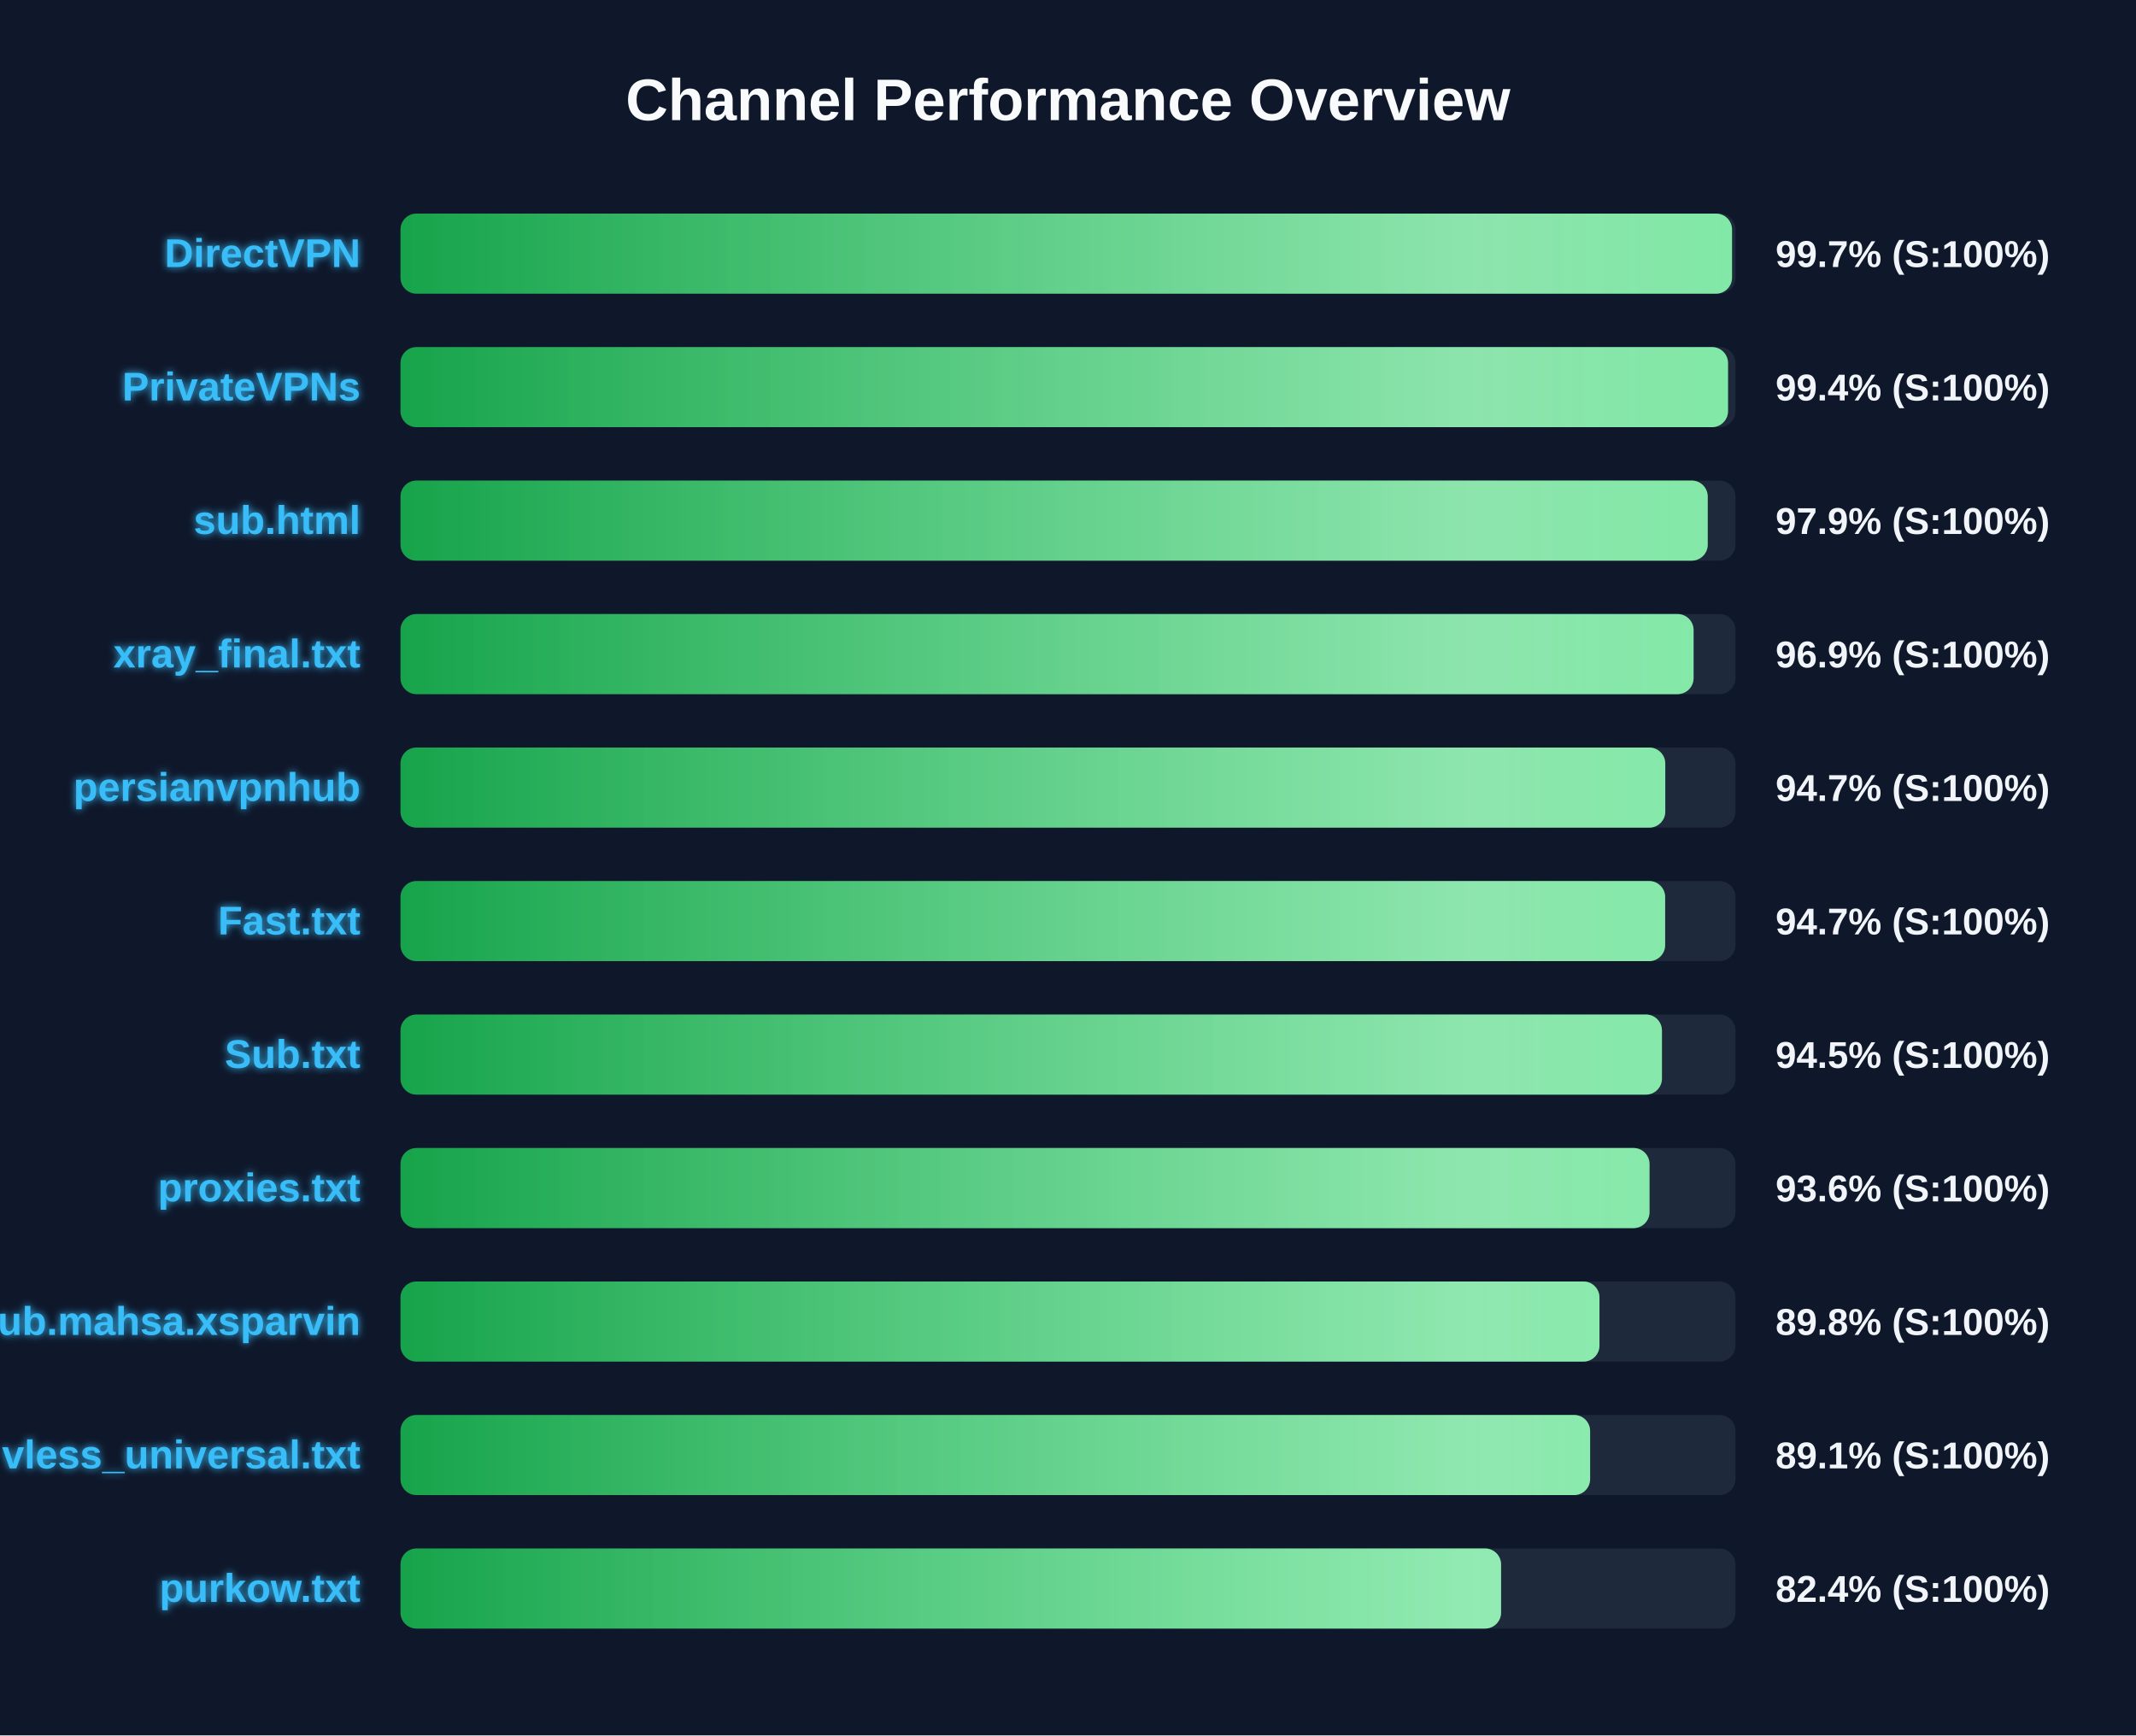
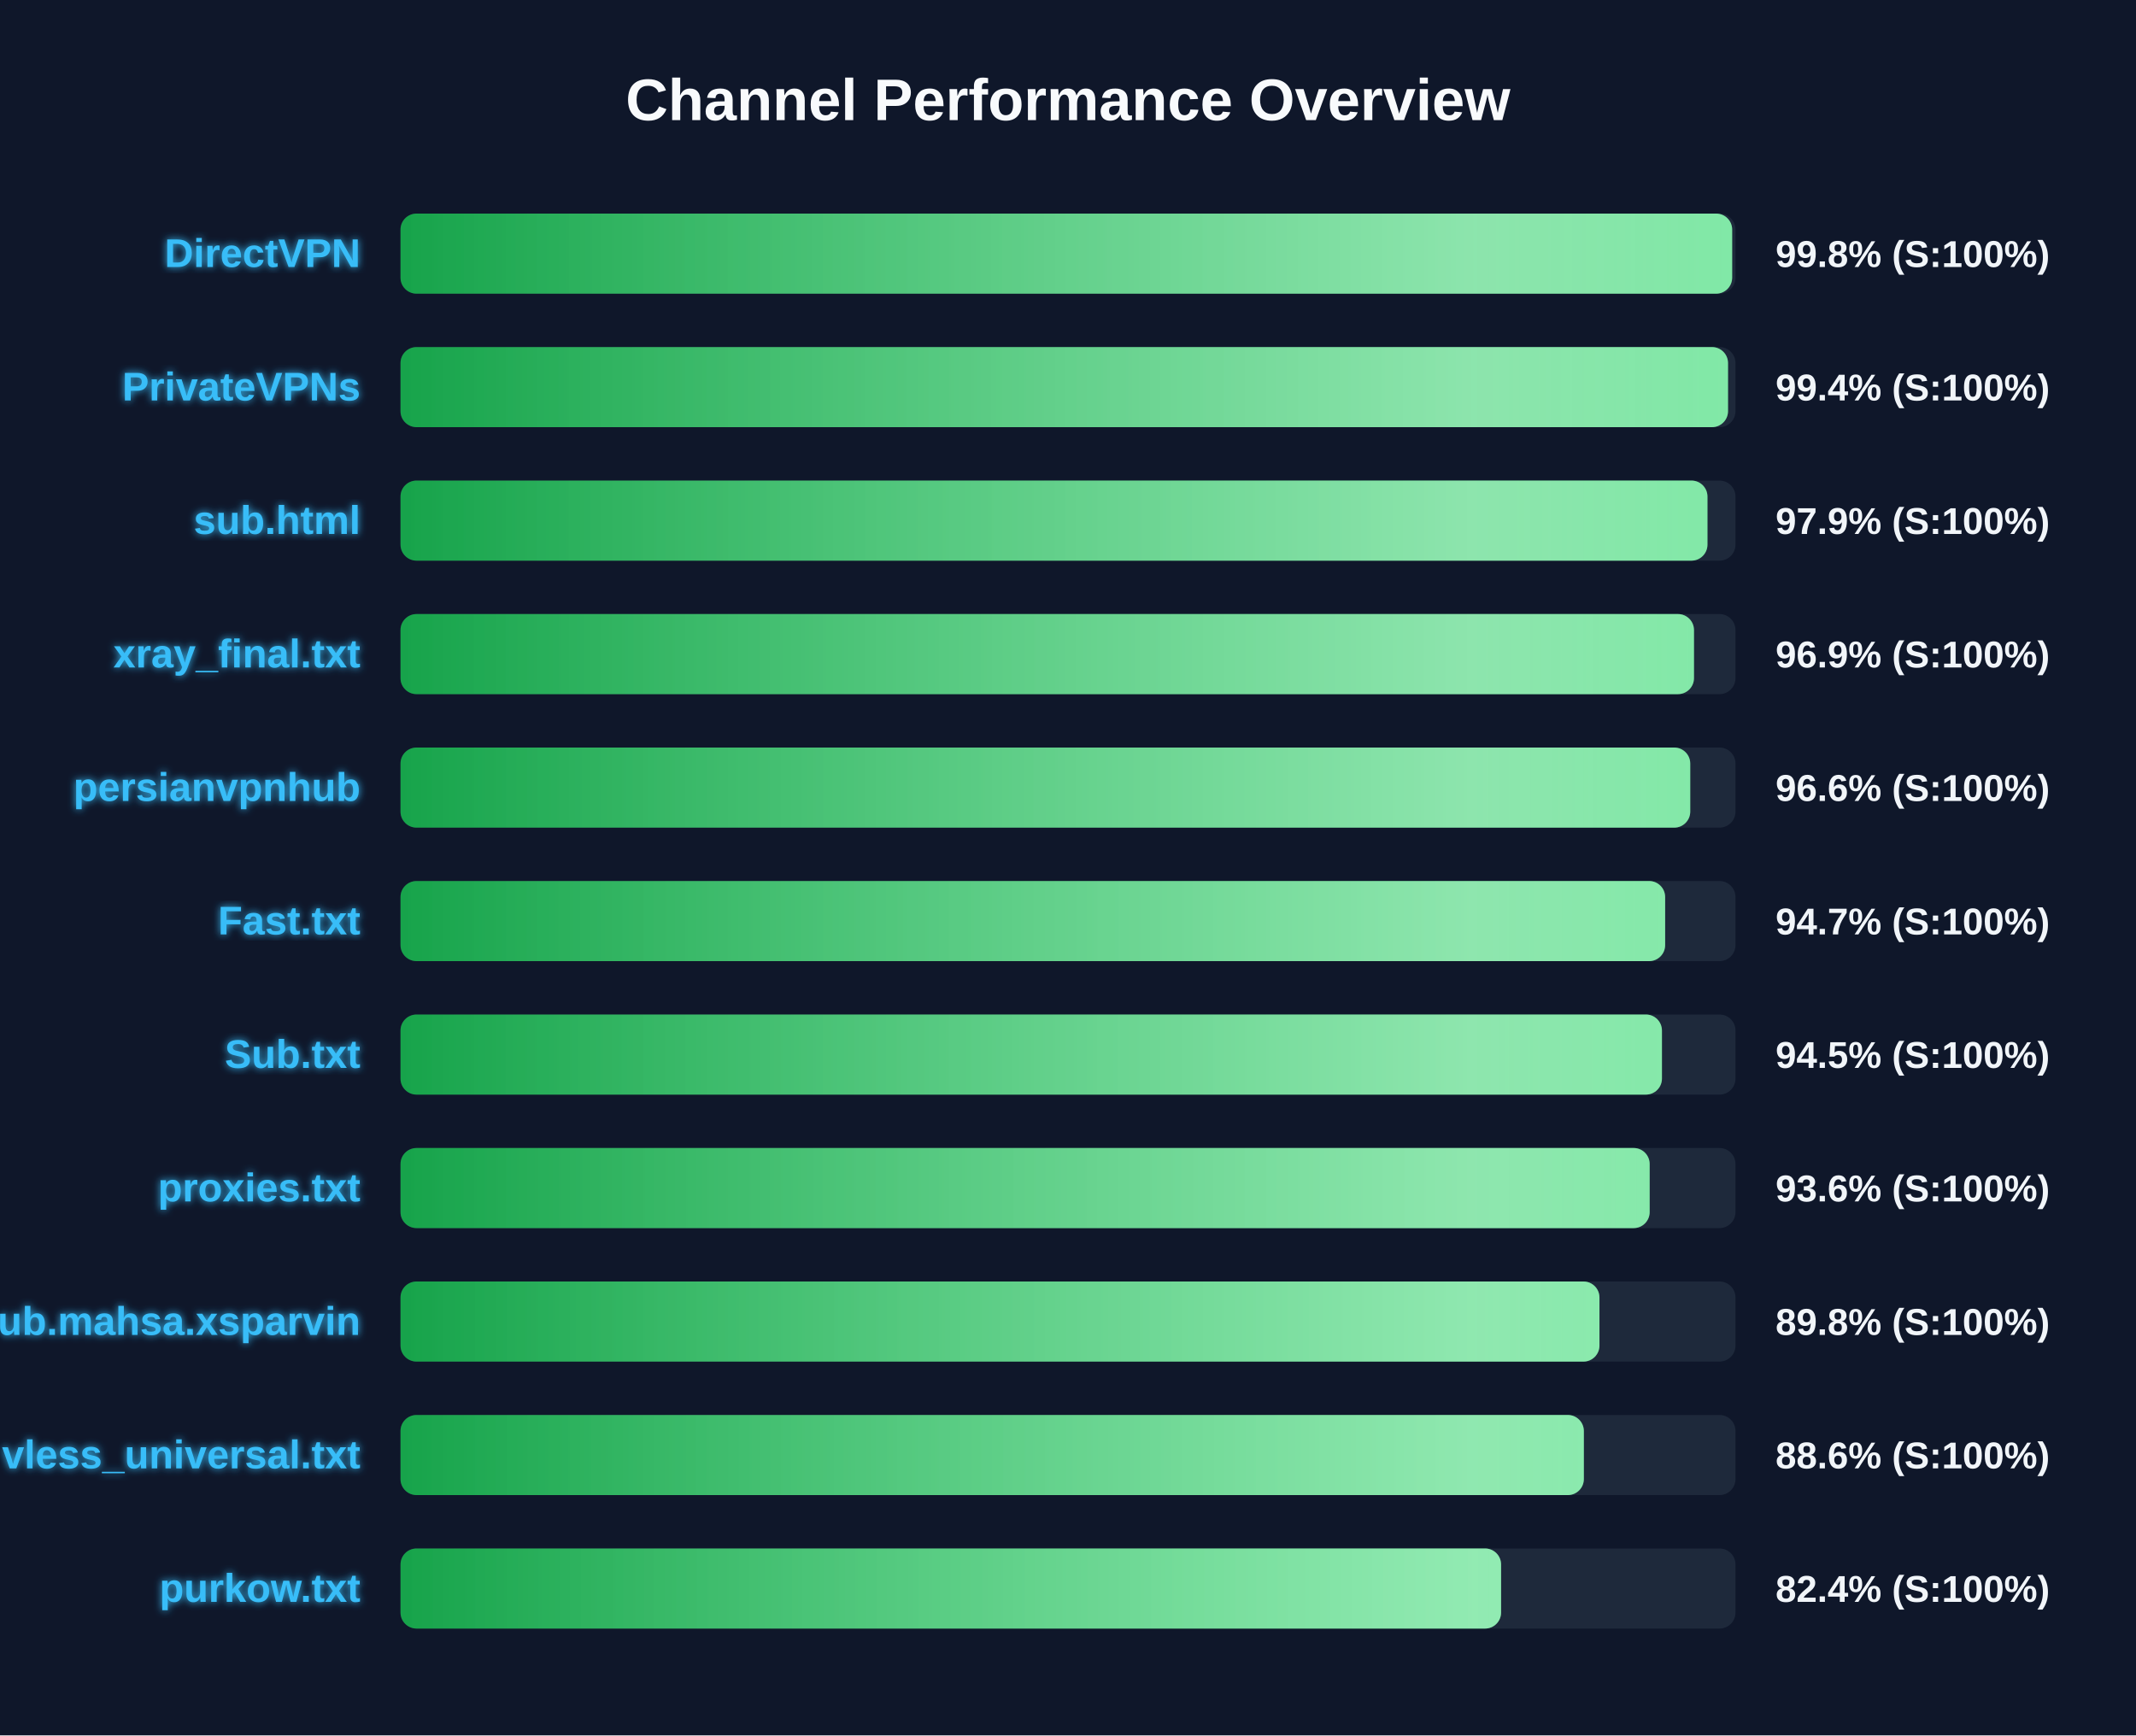
<svg xmlns="http://www.w3.org/2000/svg" width="800" height="650" version="1.1">
  <defs>
    <linearGradient id="grad-green" x1="0%" y1="0%" x2="100%" y2="0%">
      <stop offset="0%" stop-color="#16a34a" />
      <stop offset="100%" stop-color="#4ade80" />
    </linearGradient>
    <linearGradient id="grad-yellow" x1="0%" y1="0%" x2="100%" y2="0%">
      <stop offset="0%" stop-color="#ca8a04" />
      <stop offset="100%" stop-color="#fde047" />
    </linearGradient>
    <linearGradient id="grad-red" x1="0%" y1="0%" x2="100%" y2="0%">
      <stop offset="0%" stop-color="#dc2626" />
      <stop offset="100%" stop-color="#f87171" />
    </linearGradient>
    <linearGradient id="shimmer" x1="0%" y1="0%" x2="100%" y2="0%">
      <stop offset="0%" stop-color="rgba(255,255,255,0)" />
      <stop offset="50%" stop-color="rgba(255,255,255,0.4)" />
      <stop offset="100%" stop-color="rgba(255,255,255,0)" />
    </linearGradient>
    <filter id="glow" x="-20%" y="-20%" width="140%" height="140%">
      <feGaussianBlur stdDeviation="1.5" result="blur" />
      <feComposite in="SourceGraphic" in2="blur" operator="over" />
    </filter>
  </defs>
  <style>
        .bg-rect { fill: #0f172a; }
        .title { font: bold 22px 'Segoe UI', Arial, sans-serif; fill: #f8fafc; }
        .row { font: bold 15px 'Segoe UI', Arial, sans-serif; fill: #38bdf8; filter: url(#glow); }
        .score { font: bold 14px 'Segoe UI', Arial, sans-serif; fill: #f1f5f9; }
        @keyframes shimmer-anim {
            0% { transform: translateX(-100%); }
            100% { transform: translateX(200%); }
        }
        .shimmer-rect {
            animation: shimmer-anim 2.5s infinite linear;
        }
    </style>
  <rect width="100%" height="100%" class="bg-rect" />
  <text x="400" y="45" text-anchor="middle" class="title">Channel Performance Overview</text>
  <rect x="150" y="80" width="500" height="30" fill="#1e293b" rx="6" />
  <clipPath id="clip-0">
-     <rect x="150" y="80" width="498.7" height="30" rx="6" />
+     <rect x="150" y="80" width="498.75" height="30" rx="6" />
  </clipPath>
-   <rect x="150" y="80" width="498.7" height="30" fill="url(#grad-green)" rx="6" />
+   <rect x="150" y="80" width="498.75" height="30" fill="url(#grad-green)" rx="6" />
  <g clip-path="url(#clip-0)">
    <rect x="150" y="80" width="100%" height="30" fill="url(#shimmer)" class="shimmer-rect" />
  </g>
  <text x="135" y="100" text-anchor="end" class="row">DirectVPN</text>
-   <text x="665" y="100" text-anchor="start" class="score">99.7% (S:100%)</text>
+   <text x="665" y="100" text-anchor="start" class="score">99.8% (S:100%)</text>
  <rect x="150" y="130" width="500" height="30" fill="#1e293b" rx="6" />
  <clipPath id="clip-1">
    <rect x="150" y="130" width="497.2" height="30" rx="6" />
  </clipPath>
  <rect x="150" y="130" width="497.2" height="30" fill="url(#grad-green)" rx="6" />
  <g clip-path="url(#clip-1)">
    <rect x="150" y="130" width="100%" height="30" fill="url(#shimmer)" class="shimmer-rect" />
  </g>
  <text x="135" y="150" text-anchor="end" class="row">PrivateVPNs</text>
  <text x="665" y="150" text-anchor="start" class="score">99.4% (S:100%)</text>
  <rect x="150" y="180" width="500" height="30" fill="#1e293b" rx="6" />
  <clipPath id="clip-2">
-     <rect x="150" y="180" width="489.6" height="30" rx="6" />
+     <rect x="150" y="180" width="489.5" height="30" rx="6" />
  </clipPath>
-   <rect x="150" y="180" width="489.6" height="30" fill="url(#grad-green)" rx="6" />
+   <rect x="150" y="180" width="489.5" height="30" fill="url(#grad-green)" rx="6" />
  <g clip-path="url(#clip-2)">
    <rect x="150" y="180" width="100%" height="30" fill="url(#shimmer)" class="shimmer-rect" />
  </g>
  <text x="135" y="200" text-anchor="end" class="row">sub.html</text>
  <text x="665" y="200" text-anchor="start" class="score">97.9% (S:100%)</text>
  <rect x="150" y="230" width="500" height="30" fill="#1e293b" rx="6" />
  <clipPath id="clip-3">
-     <rect x="150" y="230" width="484.3" height="30" rx="6" />
+     <rect x="150" y="230" width="484.45" height="30" rx="6" />
  </clipPath>
-   <rect x="150" y="230" width="484.3" height="30" fill="url(#grad-green)" rx="6" />
+   <rect x="150" y="230" width="484.45" height="30" fill="url(#grad-green)" rx="6" />
  <g clip-path="url(#clip-3)">
    <rect x="150" y="230" width="100%" height="30" fill="url(#shimmer)" class="shimmer-rect" />
  </g>
  <text x="135" y="250" text-anchor="end" class="row">xray_final.txt</text>
  <text x="665" y="250" text-anchor="start" class="score">96.9% (S:100%)</text>
  <rect x="150" y="280" width="500" height="30" fill="#1e293b" rx="6" />
  <clipPath id="clip-4">
-     <rect x="150" y="280" width="473.7" height="30" rx="6" />
+     <rect x="150" y="280" width="483.05" height="30" rx="6" />
  </clipPath>
-   <rect x="150" y="280" width="473.7" height="30" fill="url(#grad-green)" rx="6" />
+   <rect x="150" y="280" width="483.05" height="30" fill="url(#grad-green)" rx="6" />
  <g clip-path="url(#clip-4)">
    <rect x="150" y="280" width="100%" height="30" fill="url(#shimmer)" class="shimmer-rect" />
  </g>
  <text x="135" y="300" text-anchor="end" class="row">persianvpnhub</text>
-   <text x="665" y="300" text-anchor="start" class="score">94.7% (S:100%)</text>
+   <text x="665" y="300" text-anchor="start" class="score">96.6% (S:100%)</text>
  <rect x="150" y="330" width="500" height="30" fill="#1e293b" rx="6" />
  <clipPath id="clip-5">
    <rect x="150" y="330" width="473.65" height="30" rx="6" />
  </clipPath>
  <rect x="150" y="330" width="473.65" height="30" fill="url(#grad-green)" rx="6" />
  <g clip-path="url(#clip-5)">
    <rect x="150" y="330" width="100%" height="30" fill="url(#shimmer)" class="shimmer-rect" />
  </g>
  <text x="135" y="350" text-anchor="end" class="row">Fast.txt</text>
  <text x="665" y="350" text-anchor="start" class="score">94.7% (S:100%)</text>
  <rect x="150" y="380" width="500" height="30" fill="#1e293b" rx="6" />
  <clipPath id="clip-6">
    <rect x="150" y="380" width="472.45" height="30" rx="6" />
  </clipPath>
  <rect x="150" y="380" width="472.45" height="30" fill="url(#grad-green)" rx="6" />
  <g clip-path="url(#clip-6)">
    <rect x="150" y="380" width="100%" height="30" fill="url(#shimmer)" class="shimmer-rect" />
  </g>
  <text x="135" y="400" text-anchor="end" class="row">Sub.txt</text>
  <text x="665" y="400" text-anchor="start" class="score">94.5% (S:100%)</text>
  <rect x="150" y="430" width="500" height="30" fill="#1e293b" rx="6" />
  <clipPath id="clip-7">
-     <rect x="150" y="430" width="467.8" height="30" rx="6" />
+     <rect x="150" y="430" width="467.85" height="30" rx="6" />
  </clipPath>
-   <rect x="150" y="430" width="467.8" height="30" fill="url(#grad-green)" rx="6" />
+   <rect x="150" y="430" width="467.85" height="30" fill="url(#grad-green)" rx="6" />
  <g clip-path="url(#clip-7)">
    <rect x="150" y="430" width="100%" height="30" fill="url(#shimmer)" class="shimmer-rect" />
  </g>
  <text x="135" y="450" text-anchor="end" class="row">proxies.txt</text>
  <text x="665" y="450" text-anchor="start" class="score">93.6% (S:100%)</text>
  <rect x="150" y="480" width="500" height="30" fill="#1e293b" rx="6" />
  <clipPath id="clip-8">
    <rect x="150" y="480" width="449.05" height="30" rx="6" />
  </clipPath>
  <rect x="150" y="480" width="449.05" height="30" fill="url(#grad-green)" rx="6" />
  <g clip-path="url(#clip-8)">
    <rect x="150" y="480" width="100%" height="30" fill="url(#shimmer)" class="shimmer-rect" />
  </g>
  <text x="135" y="500" text-anchor="end" class="row">Sub.mahsa.xsparvin</text>
  <text x="665" y="500" text-anchor="start" class="score">89.8% (S:100%)</text>
  <rect x="150" y="530" width="500" height="30" fill="#1e293b" rx="6" />
  <clipPath id="clip-9">
-     <rect x="150" y="530" width="445.55" height="30" rx="6" />
+     <rect x="150" y="530" width="443.2" height="30" rx="6" />
  </clipPath>
-   <rect x="150" y="530" width="445.55" height="30" fill="url(#grad-green)" rx="6" />
+   <rect x="150" y="530" width="443.2" height="30" fill="url(#grad-green)" rx="6" />
  <g clip-path="url(#clip-9)">
    <rect x="150" y="530" width="100%" height="30" fill="url(#shimmer)" class="shimmer-rect" />
  </g>
  <text x="135" y="550" text-anchor="end" class="row">vless_universal.txt</text>
-   <text x="665" y="550" text-anchor="start" class="score">89.1% (S:100%)</text>
+   <text x="665" y="550" text-anchor="start" class="score">88.6% (S:100%)</text>
  <rect x="150" y="580" width="500" height="30" fill="#1e293b" rx="6" />
  <clipPath id="clip-10">
    <rect x="150" y="580" width="412.2" height="30" rx="6" />
  </clipPath>
  <rect x="150" y="580" width="412.2" height="30" fill="url(#grad-green)" rx="6" />
  <g clip-path="url(#clip-10)">
    <rect x="150" y="580" width="100%" height="30" fill="url(#shimmer)" class="shimmer-rect" />
  </g>
  <text x="135" y="600" text-anchor="end" class="row">purkow.txt</text>
  <text x="665" y="600" text-anchor="start" class="score">82.4% (S:100%)</text>
</svg>
